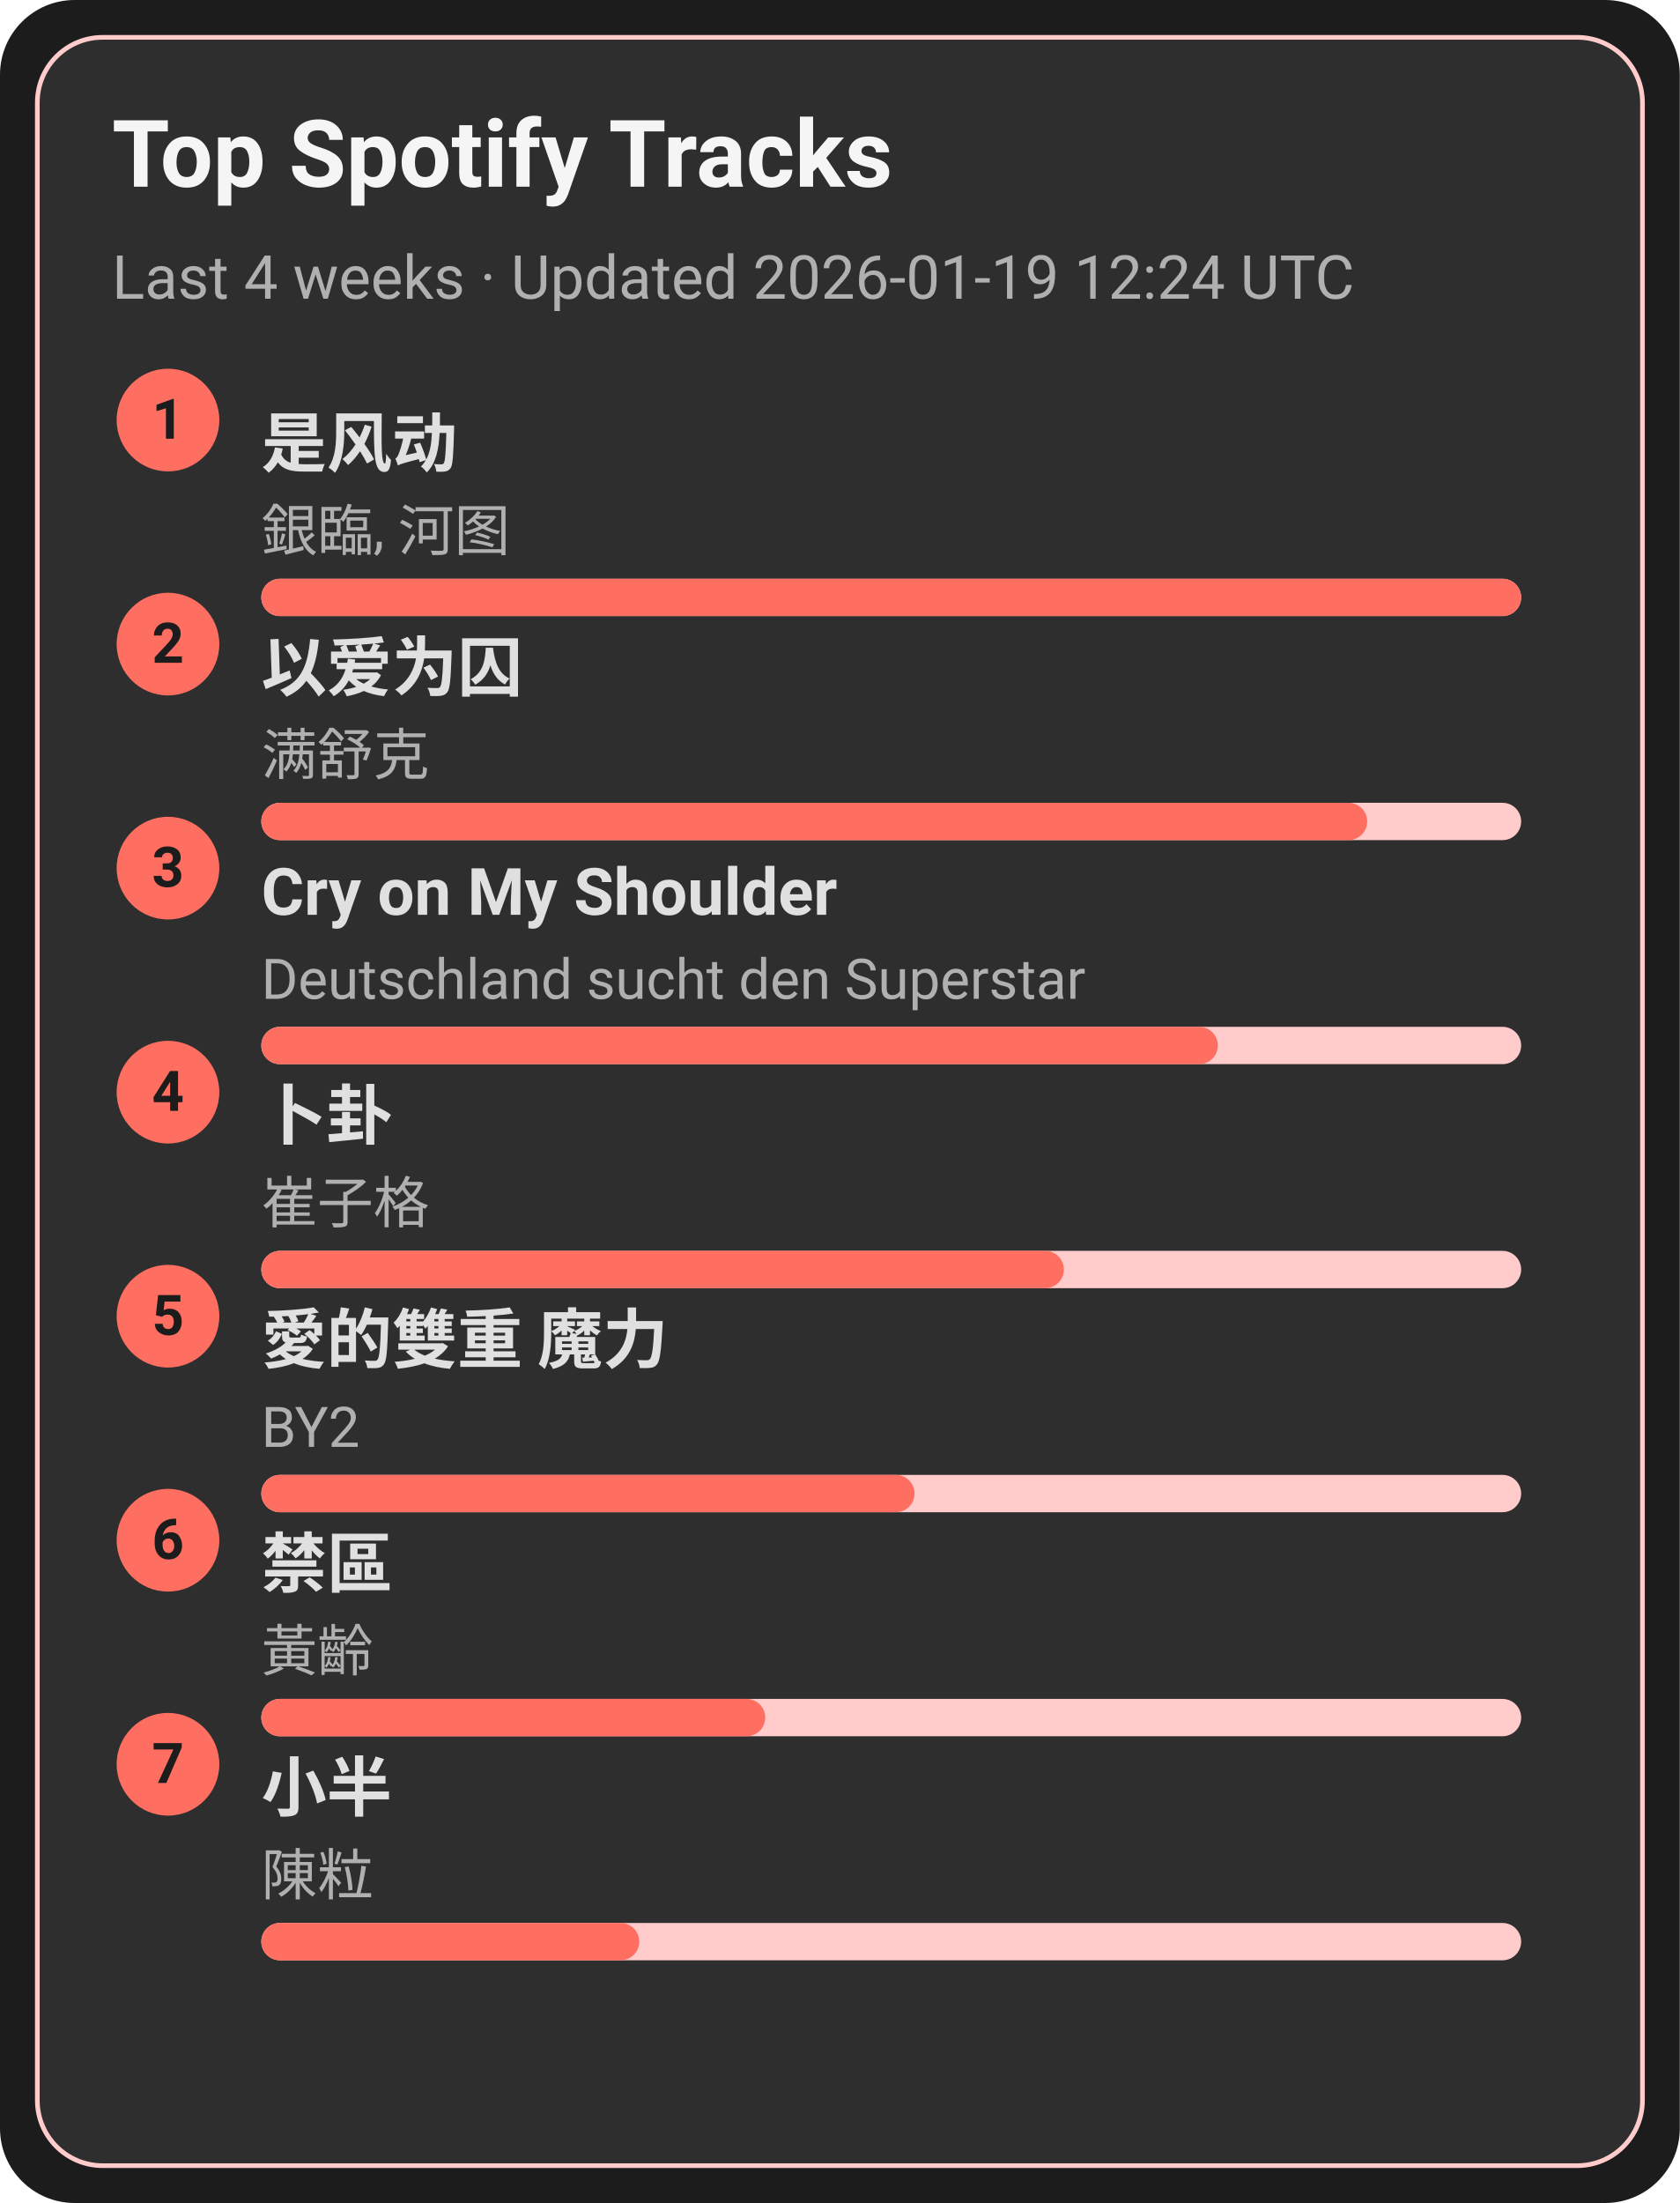
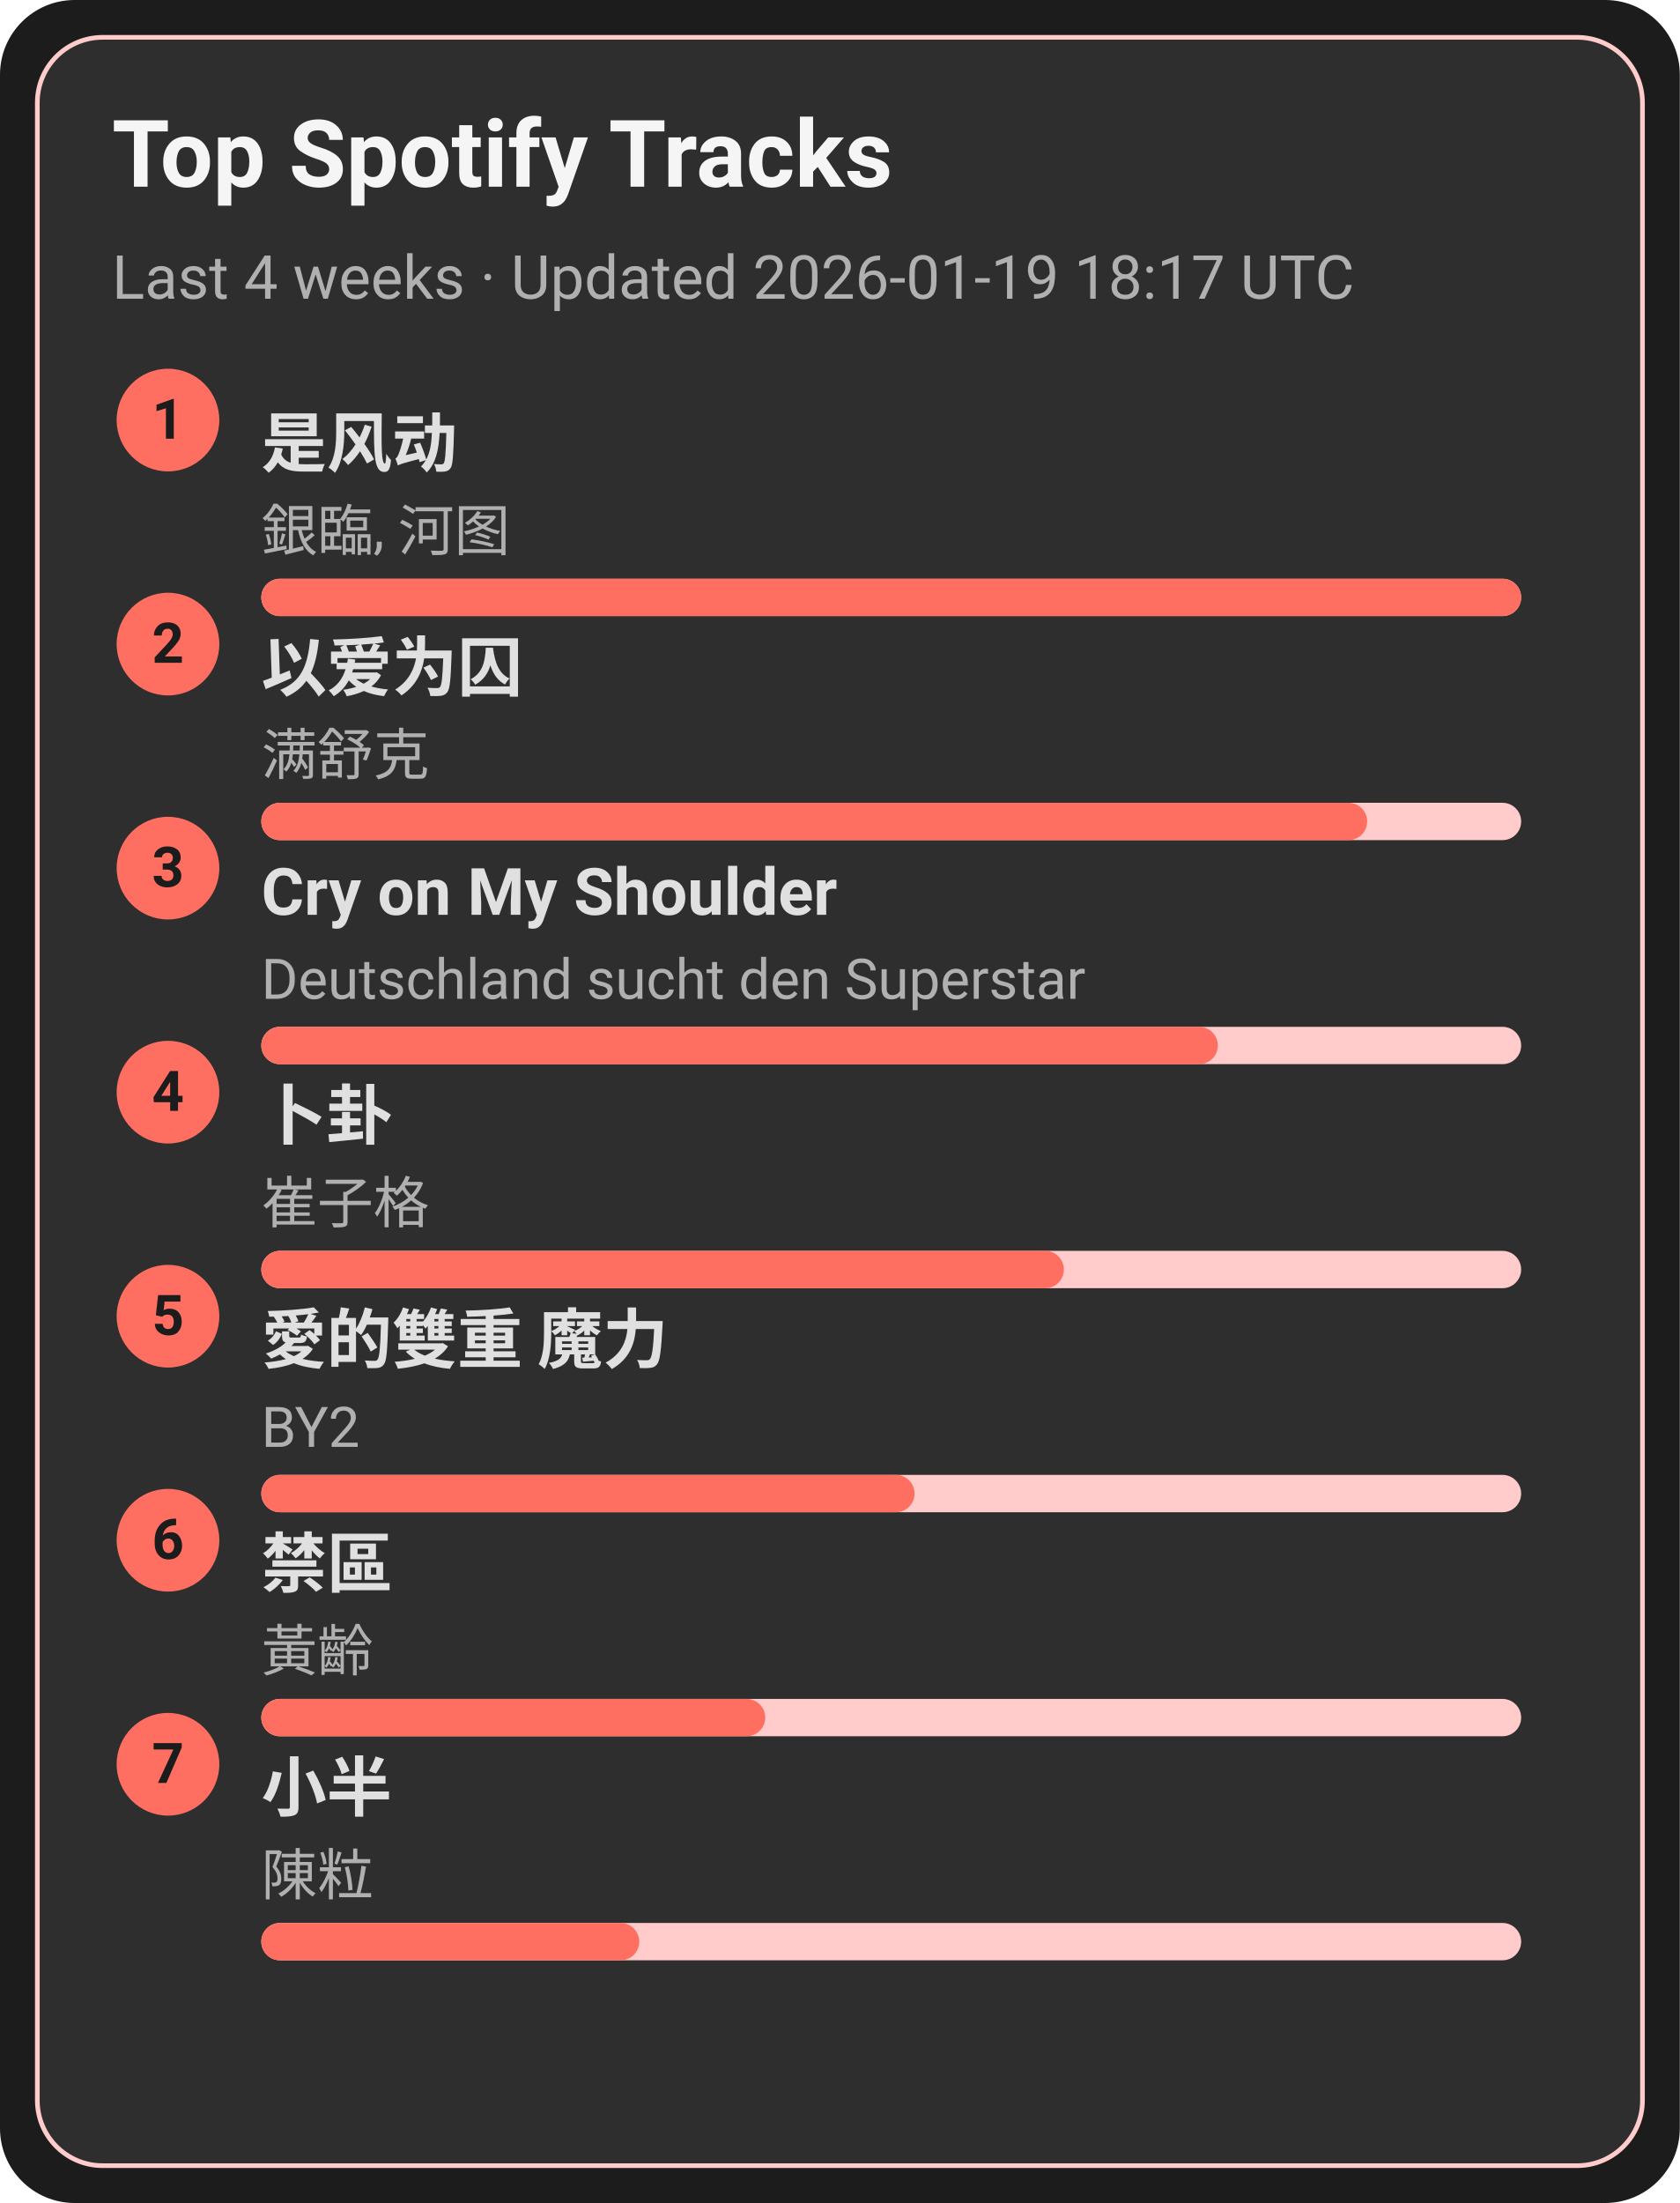
<svg xmlns="http://www.w3.org/2000/svg" width="360" height="472" viewBox="0 0 360 472">
  <style>text{font-family:-apple-system,BlinkMacSystemFont,Segoe UI,Roboto,Ubuntu,Helvetica Neue,Arial,Noto Sans,sans-serif}</style>
  <rect width="360" height="472" rx="16" fill="#1c1c1c" />
  <rect x="8" y="8" width="344" height="456" rx="14" fill="#2e2e2e" stroke="#ffcccb" />
  <text x="24" y="40" font-size="20" fill="#f5f5f5" font-weight="600">Top Spotify Tracks</text>
-   <text x="24" y="64" font-size="13" fill="#b0b0b0">Last 4 weeks · Updated 2026-01-19 12:24 UTC</text>
+   <text x="24" y="64" font-size="13" fill="#b0b0b0">Last 4 weeks · Updated 2026-01-19 18:17 UTC</text>
  <circle cx="36" cy="90" r="11" fill="#ff6f61" />
  <text x="36" y="94" text-anchor="middle" font-size="12" fill="#1c1c1c" font-weight="700">1</text>
  <a href="https://open.spotify.com/track/3lePQ8c4jq7bTePsXEmslh" target="_blank" rel="noopener noreferrer">
    <text x="56" y="100" font-size="14" fill="#e0e0e0" font-weight="600">是风动</text>
  </a>
  <text x="56" y="118" font-size="12" fill="#b0b0b0">銀臨, 河图</text>
  <rect x="56" y="124" width="270" height="8" rx="4" fill="#ffcccb" />
  <rect x="56" y="124" width="270" height="8" rx="4" fill="#ff6f61" />
  <circle cx="36" cy="138" r="11" fill="#ff6f61" />
  <text x="36" y="142" text-anchor="middle" font-size="12" fill="#1c1c1c" font-weight="700">2</text>
  <a href="https://open.spotify.com/track/0RW2LEfGQK5BaIho6sSLqf" target="_blank" rel="noopener noreferrer">
    <text x="56" y="148" font-size="14" fill="#e0e0e0" font-weight="600">以爱为囚</text>
  </a>
  <text x="56" y="166" font-size="12" fill="#b0b0b0">满舒克</text>
  <rect x="56" y="172" width="270" height="8" rx="4" fill="#ffcccb" />
  <rect x="56" y="172" width="237" height="8" rx="4" fill="#ff6f61" />
  <circle cx="36" cy="186" r="11" fill="#ff6f61" />
  <text x="36" y="190" text-anchor="middle" font-size="12" fill="#1c1c1c" font-weight="700">3</text>
  <a href="https://open.spotify.com/track/6usmG2MoD0C0Lc2pNgCVWV" target="_blank" rel="noopener noreferrer">
    <text x="56" y="196" font-size="14" fill="#e0e0e0" font-weight="600">Cry on My Shoulder</text>
  </a>
  <text x="56" y="214" font-size="12" fill="#b0b0b0">Deutschland sucht den Superstar</text>
  <rect x="56" y="220" width="270" height="8" rx="4" fill="#ffcccb" />
  <rect x="56" y="220" width="205" height="8" rx="4" fill="#ff6f61" />
  <circle cx="36" cy="234" r="11" fill="#ff6f61" />
  <text x="36" y="238" text-anchor="middle" font-size="12" fill="#1c1c1c" font-weight="700">4</text>
  <a href="https://open.spotify.com/track/4ToeYifpQaikbYa7krOD6s" target="_blank" rel="noopener noreferrer">
    <text x="56" y="244" font-size="14" fill="#e0e0e0" font-weight="600">卜卦</text>
  </a>
  <text x="56" y="262" font-size="12" fill="#b0b0b0">崔子格</text>
  <rect x="56" y="268" width="270" height="8" rx="4" fill="#ffcccb" />
  <rect x="56" y="268" width="172" height="8" rx="4" fill="#ff6f61" />
  <circle cx="36" cy="282" r="11" fill="#ff6f61" />
  <text x="36" y="286" text-anchor="middle" font-size="12" fill="#1c1c1c" font-weight="700">5</text>
  <a href="https://open.spotify.com/track/0yYmS4k3R0TTdDhvOBxRVp" target="_blank" rel="noopener noreferrer">
    <text x="56" y="292" font-size="14" fill="#e0e0e0" font-weight="600">愛的雙重 魔力</text>
  </a>
  <text x="56" y="310" font-size="12" fill="#b0b0b0">BY2</text>
  <rect x="56" y="316" width="270" height="8" rx="4" fill="#ffcccb" />
  <rect x="56" y="316" width="140" height="8" rx="4" fill="#ff6f61" />
  <circle cx="36" cy="330" r="11" fill="#ff6f61" />
  <text x="36" y="334" text-anchor="middle" font-size="12" fill="#1c1c1c" font-weight="700">6</text>
  <a href="https://open.spotify.com/track/5HAMeMgu9hGL5a8ZwNz6cp" target="_blank" rel="noopener noreferrer">
    <text x="56" y="340" font-size="14" fill="#e0e0e0" font-weight="600">禁區</text>
  </a>
  <text x="56" y="358" font-size="12" fill="#b0b0b0">黃齡</text>
  <rect x="56" y="364" width="270" height="8" rx="4" fill="#ffcccb" />
  <rect x="56" y="364" width="108" height="8" rx="4" fill="#ff6f61" />
  <circle cx="36" cy="378" r="11" fill="#ff6f61" />
  <text x="36" y="382" text-anchor="middle" font-size="12" fill="#1c1c1c" font-weight="700">7</text>
  <a href="https://open.spotify.com/track/3QxWTqyIT4O9bokIZlNDpo" target="_blank" rel="noopener noreferrer">
    <text x="56" y="388" font-size="14" fill="#e0e0e0" font-weight="600">小半</text>
  </a>
  <text x="56" y="406" font-size="12" fill="#b0b0b0">陳粒</text>
  <rect x="56" y="412" width="270" height="8" rx="4" fill="#ffcccb" />
  <rect x="56" y="412" width="81" height="8" rx="4" fill="#ff6f61" />
</svg>
